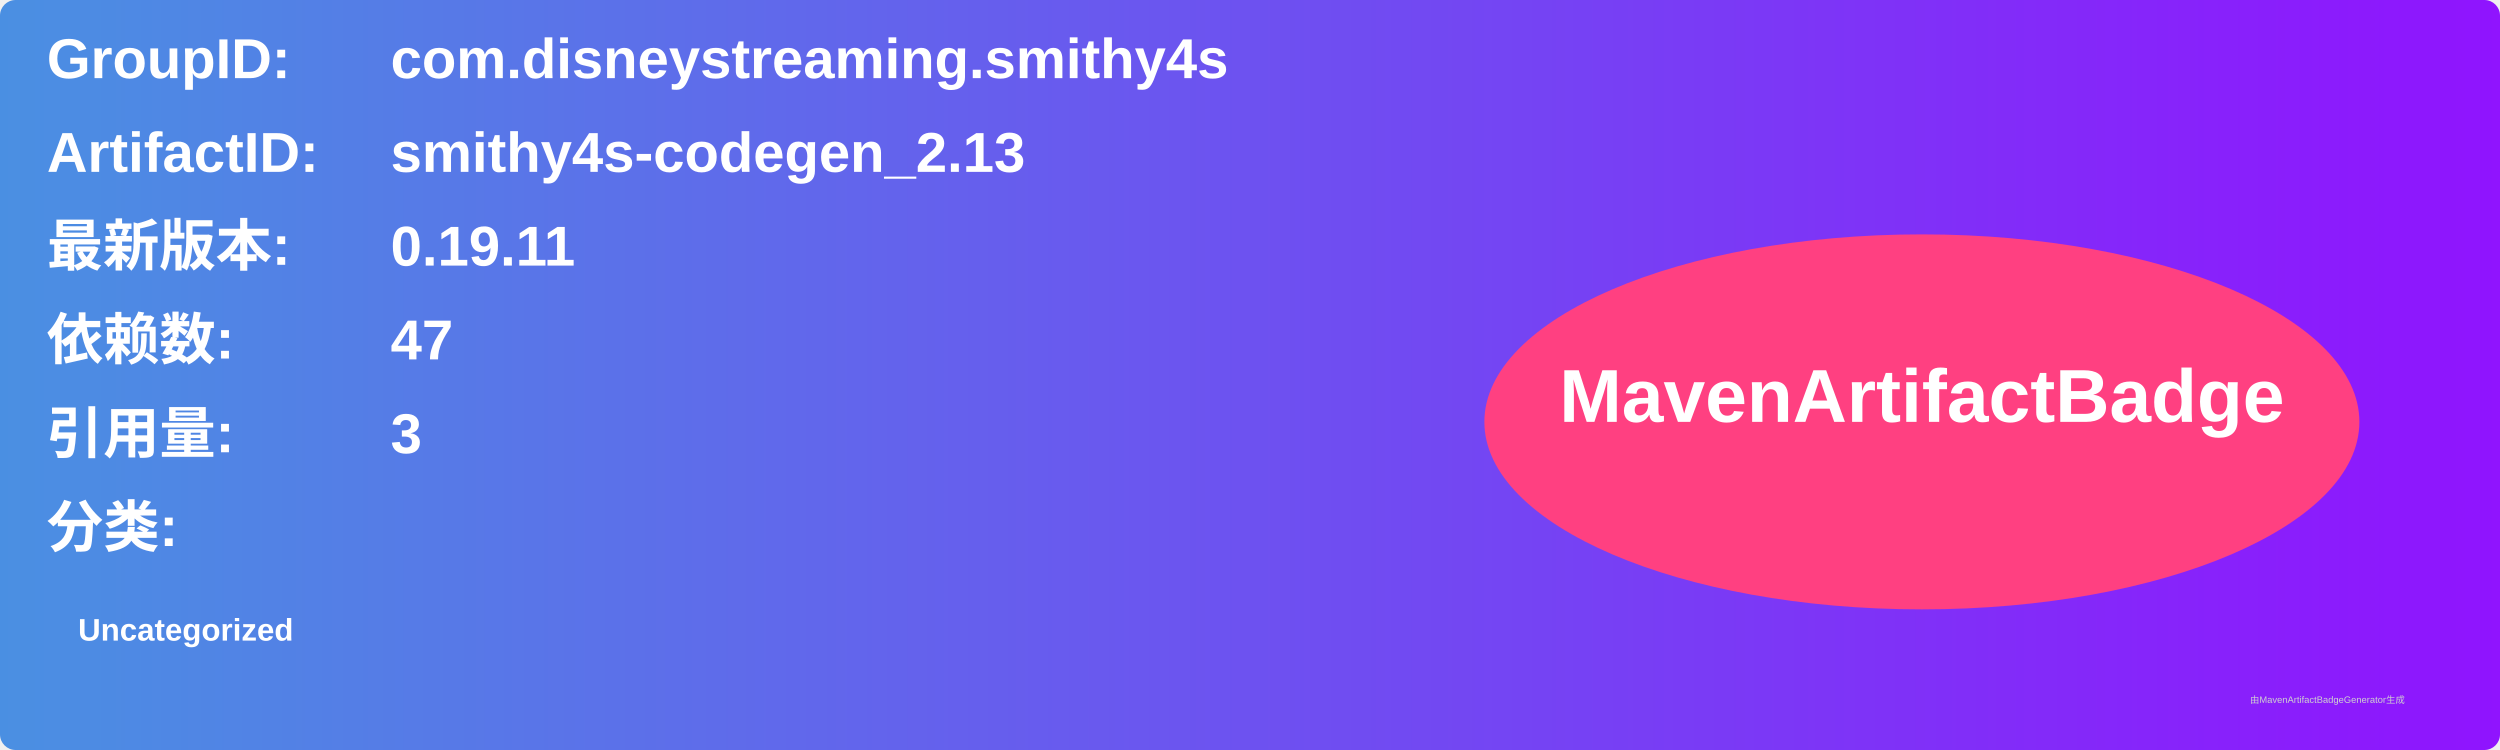
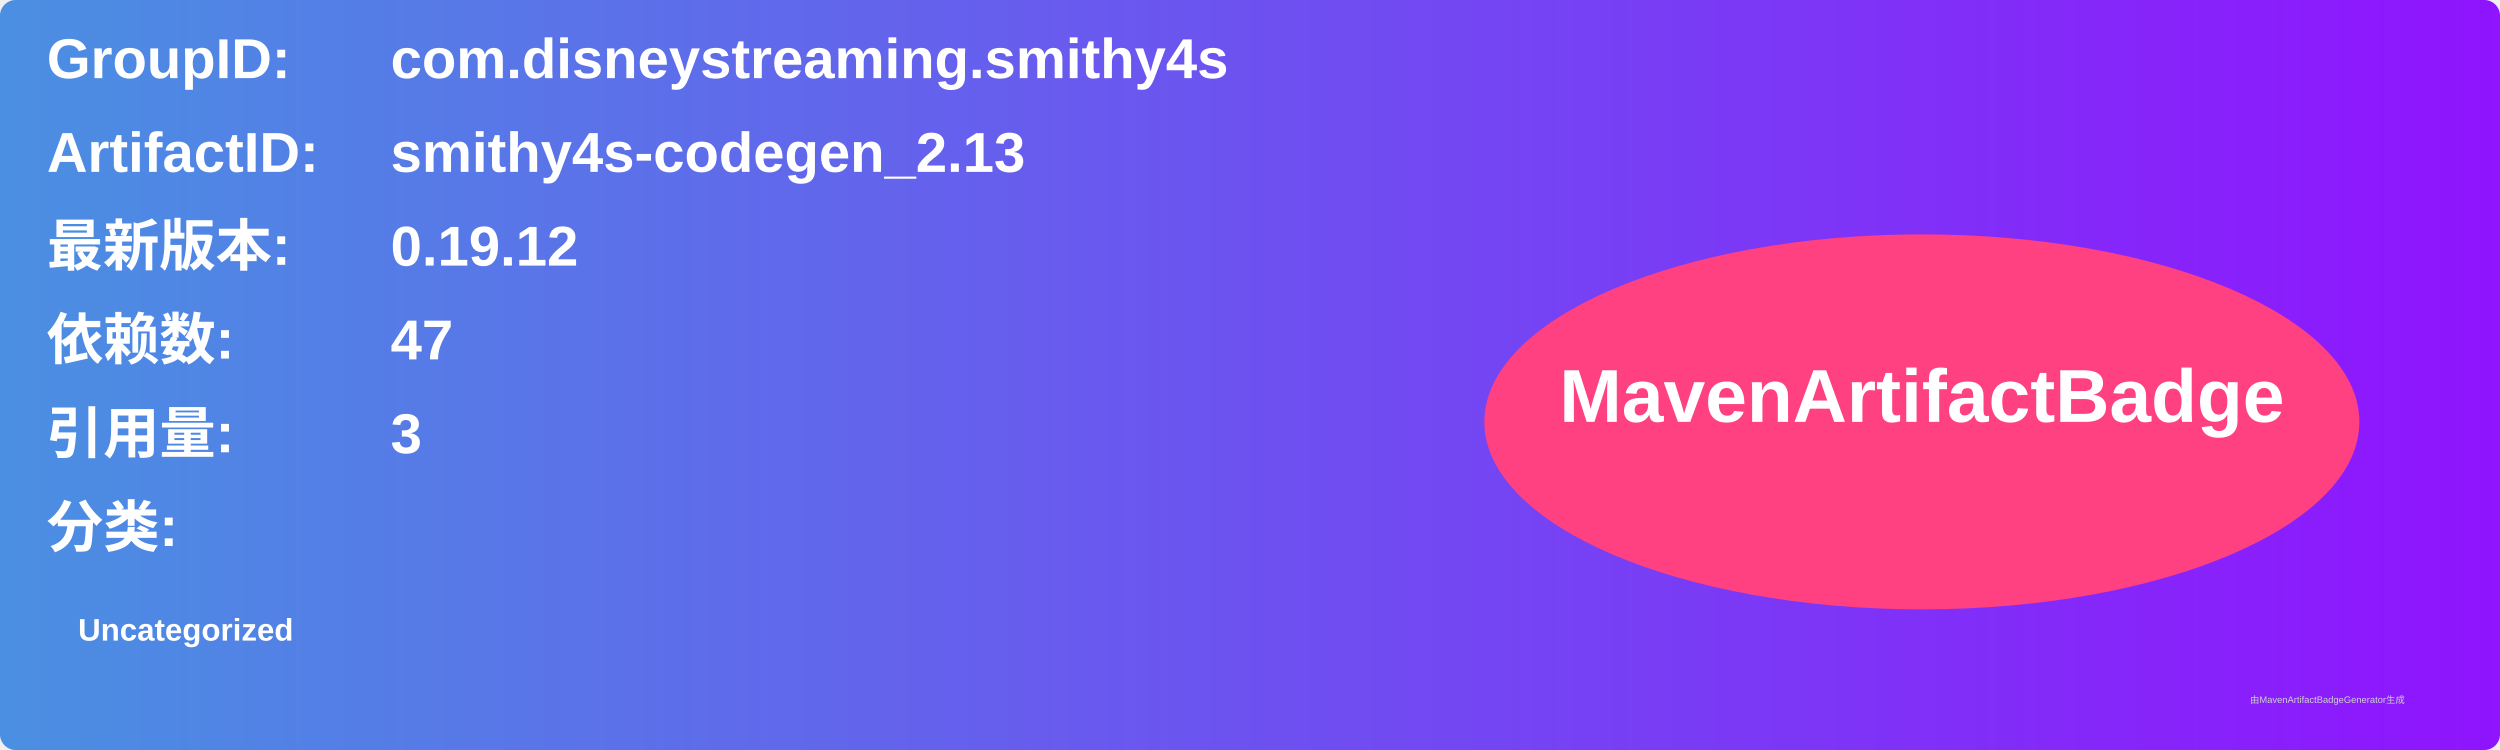
<svg xmlns="http://www.w3.org/2000/svg" width="800" height="240" viewBox="0 0 800 240">
  <linearGradient id="grad" x1="0%" y1="0%" x2="100%" y2="0%">
    <stop offset="0%" stop-color="#4a90e2" />
    <stop offset="100%" stop-color="#9013fe" />
  </linearGradient>
  <rect width="100%" height="100%" rx="5" ry="5" fill="url(#grad)" />
  <g transform="translate(15, 15)">
    <text x="0" y="10" font-family="Arial" font-size="18" fill="white" font-weight="bold" width="260">GroupID:</text>
    <text x="110" y="10" font-family="Arial" font-size="18" fill="white" font-weight="bold" width="460">com.disneystreaming.smithy4s</text>
    <text x="0" y="40" font-family="Arial" font-size="18" fill="white" font-weight="bold" width="260">ArtifactID:</text>
    <text x="110" y="40" font-family="Arial" font-size="18" fill="white" font-weight="bold" width="460">smithy4s-codegen_2.13</text>
    <text x="0" y="70" font-family="Arial" font-size="18" fill="white" font-weight="bold">最新版本:</text>
    <text x="110" y="70" font-family="Arial" font-size="18" fill="white" font-weight="bold">
-       <tspan font-weight="bold">0.19.11</tspan>
+       <tspan font-weight="bold">0.19.12</tspan>
    </text>
    <text x="0" y="100" font-family="Arial" font-size="18" fill="white" font-weight="bold">依赖数: </text>
    <text x="110" y="100" font-family="Arial" font-size="18" fill="white">
      <tspan font-weight="bold">47</tspan>
    </text>
    <text x="0" y="130" font-family="Arial" font-size="18" fill="white" font-weight="bold">引用量: </text>
    <text x="110" y="130" font-family="Arial" font-size="18" fill="white">
      <tspan font-weight="bold">3</tspan>
    </text>
    <text x="0" y="160" font-family="Arial" font-size="18" fill="white" font-weight="bold">分类:</text>
    <text x="10" y="190" font-family="Arial" font-size="10" fill="white">
      <tspan font-weight="bold">Uncategorized</tspan>
    </text>
    <ellipse cx="600" cy="120" rx="140" ry="60" fill="#ff4081" />
    <text x="600" y="120" text-anchor="middle" font-family="Arial" font-size="24" fill="white" font-weight="bold">MavenArtifactBadge</text>
  </g>
  <text x="720" y="225" font-family="Arial" font-size="3" fill="#d0d0d0">由MavenArtifactBadgeGenerator生成</text>
</svg>
